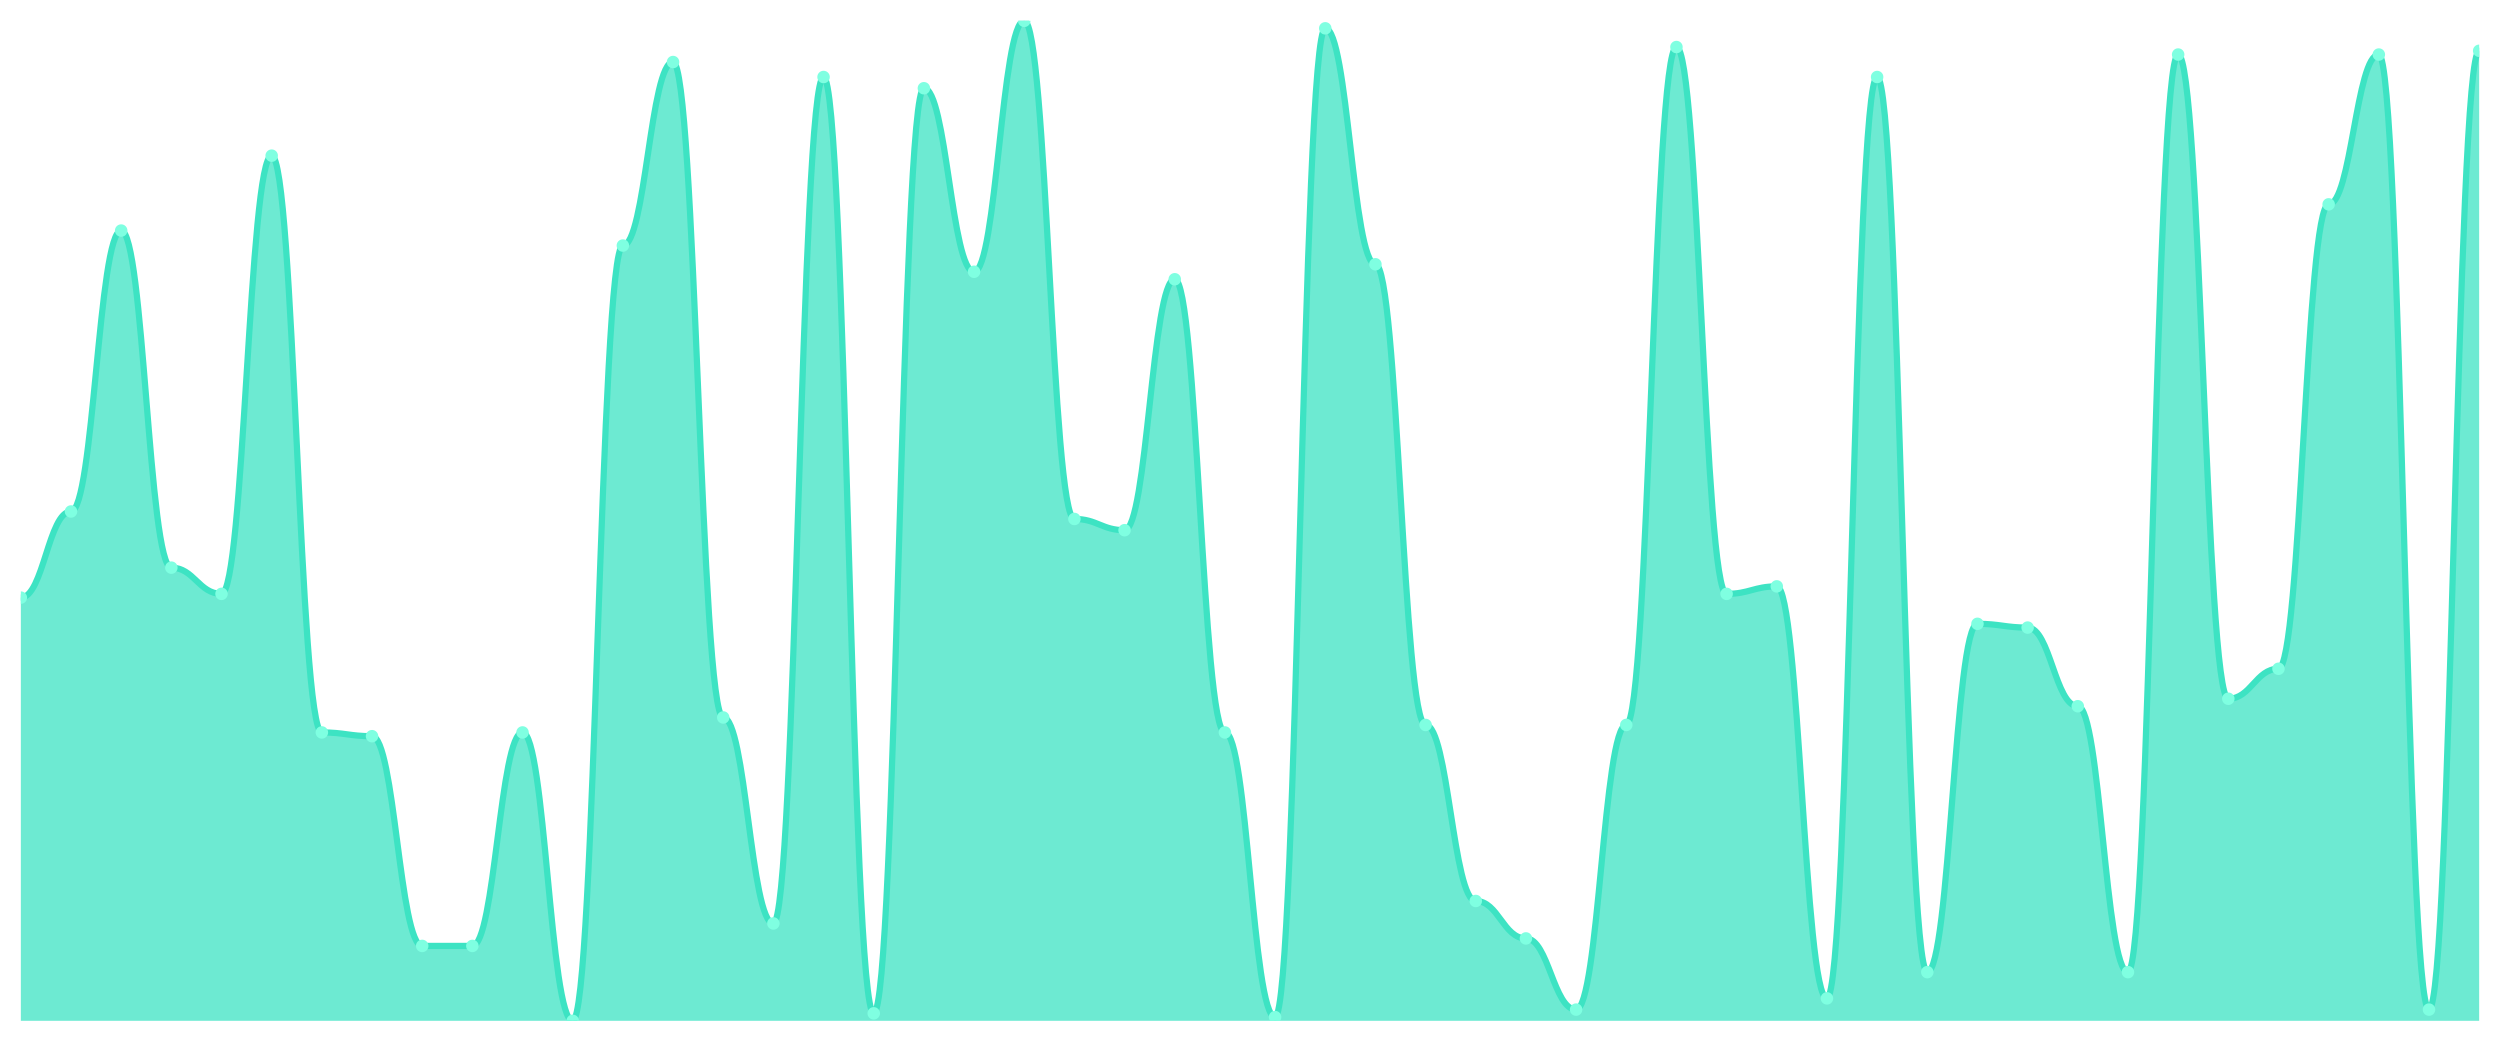
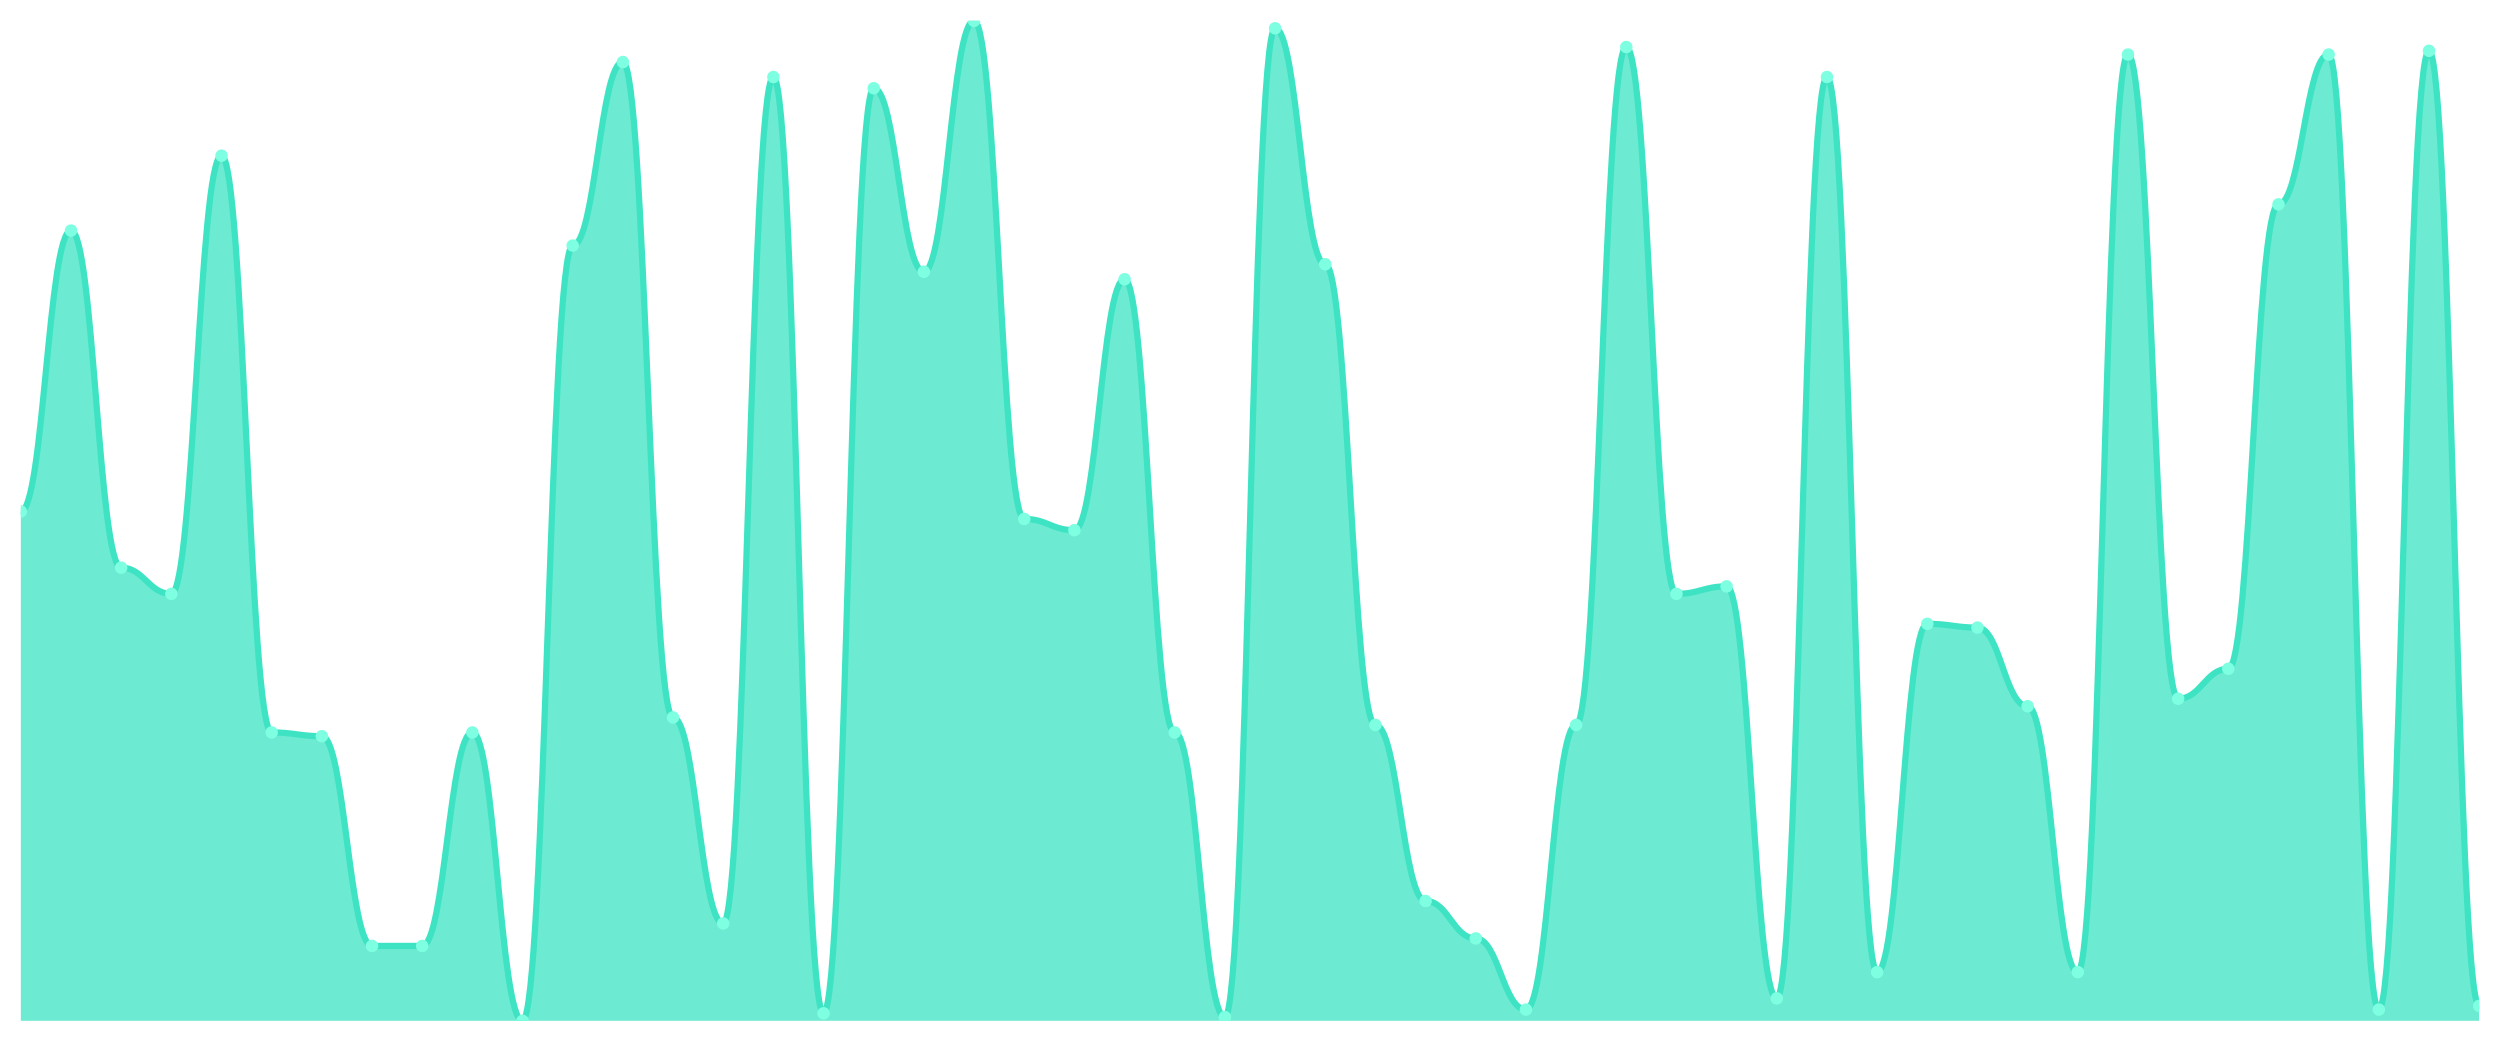
<svg xmlns="http://www.w3.org/2000/svg" viewBox="0 0 1200 500" width="1200" height="500">
  <defs>
    <clipPath id="c">
      <rect x="10" y="10" width="1180" height="480" />
    </clipPath>
  </defs>
  <rect width="1200" height="500" fill="none" />
  <g clip-path="url(#c)">
-     <path d="M 10,490 L 10,286.854 C 20.837,286.854 23.245,245.506 34.082,245.506 C 44.918,245.506 47.327,110.674 58.163,110.674 C 69,110.674 71.408,272.472 82.245,272.472 C 93.082,272.472 95.49,285.056 106.327,285.056 C 117.163,285.056 119.571,74.719 130.408,74.719 C 141.245,74.719 143.653,351.573 154.49,351.573 C 165.327,351.573 167.735,353.371 178.571,353.371 C 189.408,353.371 191.816,454.045 202.653,454.045 C 213.49,454.045 215.898,454.045 226.735,454.045 C 237.571,454.045 239.98,351.573 250.816,351.573 C 261.653,351.573 264.061,490 274.898,490 C 285.735,490 288.143,117.865 298.98,117.865 C 309.816,117.865 312.224,29.775 323.061,29.775 C 333.898,29.775 336.306,344.382 347.143,344.382 C 357.98,344.382 360.388,443.258 371.224,443.258 C 382.061,443.258 384.469,36.966 395.306,36.966 C 406.143,36.966 408.551,486.404 419.388,486.404 C 430.224,486.404 432.633,42.36 443.469,42.36 C 454.306,42.36 456.714,130.449 467.551,130.449 C 478.388,130.449 480.796,10 491.633,10 C 502.469,10 504.878,249.101 515.714,249.101 C 526.551,249.101 528.959,254.494 539.796,254.494 C 550.633,254.494 553.041,134.045 563.878,134.045 C 574.714,134.045 577.122,351.573 587.959,351.573 C 598.796,351.573 601.204,488.202 612.041,488.202 C 622.878,488.202 625.286,13.596 636.122,13.596 C 646.959,13.596 649.367,126.854 660.204,126.854 C 671.041,126.854 673.449,347.978 684.286,347.978 C 695.122,347.978 697.531,432.472 708.367,432.472 C 719.204,432.472 721.612,450.449 732.449,450.449 C 743.286,450.449 745.694,484.607 756.531,484.607 C 767.367,484.607 769.776,347.978 780.612,347.978 C 791.449,347.978 793.857,22.584 804.694,22.584 C 815.531,22.584 817.939,285.056 828.776,285.056 C 839.612,285.056 842.02,281.461 852.857,281.461 C 863.694,281.461 866.102,479.213 876.939,479.213 C 887.776,479.213 890.184,36.966 901.02,36.966 C 911.857,36.966 914.265,466.629 925.102,466.629 C 935.939,466.629 938.347,299.438 949.184,299.438 C 960.02,299.438 962.429,301.236 973.265,301.236 C 984.102,301.236 986.51,338.989 997.347,338.989 C 1008.184,338.989 1010.592,466.629 1021.429,466.629 C 1032.265,466.629 1034.673,26.18 1045.51,26.18 C 1056.347,26.18 1058.755,335.393 1069.592,335.393 C 1080.429,335.393 1082.837,321.011 1093.673,321.011 C 1104.51,321.011 1106.918,98.09 1117.755,98.09 C 1128.592,98.09 1131,26.18 1141.837,26.18 C 1152.673,26.18 1155.082,484.607 1165.918,484.607 C 1176.755,484.607 1179.163,24.382 1190,24.382 L 1190,490 Z" fill="rgba(61,227,195,0.75)" />
-     <path d="M 10,286.854 C 20.837,286.854 23.245,245.506 34.082,245.506 C 44.918,245.506 47.327,110.674 58.163,110.674 C 69,110.674 71.408,272.472 82.245,272.472 C 93.082,272.472 95.49,285.056 106.327,285.056 C 117.163,285.056 119.571,74.719 130.408,74.719 C 141.245,74.719 143.653,351.573 154.49,351.573 C 165.327,351.573 167.735,353.371 178.571,353.371 C 189.408,353.371 191.816,454.045 202.653,454.045 C 213.49,454.045 215.898,454.045 226.735,454.045 C 237.571,454.045 239.98,351.573 250.816,351.573 C 261.653,351.573 264.061,490 274.898,490 C 285.735,490 288.143,117.865 298.98,117.865 C 309.816,117.865 312.224,29.775 323.061,29.775 C 333.898,29.775 336.306,344.382 347.143,344.382 C 357.98,344.382 360.388,443.258 371.224,443.258 C 382.061,443.258 384.469,36.966 395.306,36.966 C 406.143,36.966 408.551,486.404 419.388,486.404 C 430.224,486.404 432.633,42.36 443.469,42.36 C 454.306,42.36 456.714,130.449 467.551,130.449 C 478.388,130.449 480.796,10 491.633,10 C 502.469,10 504.878,249.101 515.714,249.101 C 526.551,249.101 528.959,254.494 539.796,254.494 C 550.633,254.494 553.041,134.045 563.878,134.045 C 574.714,134.045 577.122,351.573 587.959,351.573 C 598.796,351.573 601.204,488.202 612.041,488.202 C 622.878,488.202 625.286,13.596 636.122,13.596 C 646.959,13.596 649.367,126.854 660.204,126.854 C 671.041,126.854 673.449,347.978 684.286,347.978 C 695.122,347.978 697.531,432.472 708.367,432.472 C 719.204,432.472 721.612,450.449 732.449,450.449 C 743.286,450.449 745.694,484.607 756.531,484.607 C 767.367,484.607 769.776,347.978 780.612,347.978 C 791.449,347.978 793.857,22.584 804.694,22.584 C 815.531,22.584 817.939,285.056 828.776,285.056 C 839.612,285.056 842.02,281.461 852.857,281.461 C 863.694,281.461 866.102,479.213 876.939,479.213 C 887.776,479.213 890.184,36.966 901.02,36.966 C 911.857,36.966 914.265,466.629 925.102,466.629 C 935.939,466.629 938.347,299.438 949.184,299.438 C 960.02,299.438 962.429,301.236 973.265,301.236 C 984.102,301.236 986.51,338.989 997.347,338.989 C 1008.184,338.989 1010.592,466.629 1021.429,466.629 C 1032.265,466.629 1034.673,26.18 1045.51,26.18 C 1056.347,26.18 1058.755,335.393 1069.592,335.393 C 1080.429,335.393 1082.837,321.011 1093.673,321.011 C 1104.51,321.011 1106.918,98.09 1117.755,98.09 C 1128.592,98.09 1131,26.18 1141.837,26.18 C 1152.673,26.18 1155.082,484.607 1165.918,484.607 C 1176.755,484.607 1179.163,24.382 1190,24.382" fill="none" stroke="#3de3c3" stroke-width="3" stroke-linecap="round" stroke-linejoin="round" />
-     <circle cx="10" cy="286.854" r="3" fill="#7fffe1" />
-     <circle cx="34.082" cy="245.506" r="3" fill="#7fffe1" />
-     <circle cx="58.163" cy="110.674" r="3" fill="#7fffe1" />
-     <circle cx="82.245" cy="272.472" r="3" fill="#7fffe1" />
-     <circle cx="106.327" cy="285.056" r="3" fill="#7fffe1" />
-     <circle cx="130.408" cy="74.719" r="3" fill="#7fffe1" />
-     <circle cx="154.49" cy="351.573" r="3" fill="#7fffe1" />
-     <circle cx="178.571" cy="353.371" r="3" fill="#7fffe1" />
+     <path d="M 10,490 L 10,245.506 C 20.837,245.506 23.245,110.674 34.082,110.674 C 44.918,110.674 47.327,272.472 58.163,272.472 C 69,272.472 71.408,285.056 82.245,285.056 C 93.082,285.056 95.49,74.719 106.327,74.719 C 117.163,74.719 119.571,351.573 130.408,351.573 C 141.245,351.573 143.653,353.371 154.49,353.371 C 165.327,353.371 167.735,454.045 178.571,454.045 C 189.408,454.045 191.816,454.045 202.653,454.045 C 213.49,454.045 215.898,351.573 226.735,351.573 C 237.571,351.573 239.98,490 250.816,490 C 261.653,490 264.061,117.865 274.898,117.865 C 285.735,117.865 288.143,29.775 298.98,29.775 C 309.816,29.775 312.224,344.382 323.061,344.382 C 333.898,344.382 336.306,443.258 347.143,443.258 C 357.98,443.258 360.388,36.966 371.224,36.966 C 382.061,36.966 384.469,486.404 395.306,486.404 C 406.143,486.404 408.551,42.36 419.388,42.36 C 430.224,42.36 432.633,130.449 443.469,130.449 C 454.306,130.449 456.714,10 467.551,10 C 478.388,10 480.796,249.101 491.633,249.101 C 502.469,249.101 504.878,254.494 515.714,254.494 C 526.551,254.494 528.959,134.045 539.796,134.045 C 550.633,134.045 553.041,351.573 563.878,351.573 C 574.714,351.573 577.122,488.202 587.959,488.202 C 598.796,488.202 601.204,13.596 612.041,13.596 C 622.878,13.596 625.286,126.854 636.122,126.854 C 646.959,126.854 649.367,347.978 660.204,347.978 C 671.041,347.978 673.449,432.472 684.286,432.472 C 695.122,432.472 697.531,450.449 708.367,450.449 C 719.204,450.449 721.612,484.607 732.449,484.607 C 743.286,484.607 745.694,347.978 756.531,347.978 C 767.367,347.978 769.776,22.584 780.612,22.584 C 791.449,22.584 793.857,285.056 804.694,285.056 C 815.531,285.056 817.939,281.461 828.776,281.461 C 839.612,281.461 842.02,479.213 852.857,479.213 C 863.694,479.213 866.102,36.966 876.939,36.966 C 887.776,36.966 890.184,466.629 901.02,466.629 C 911.857,466.629 914.265,299.438 925.102,299.438 C 935.939,299.438 938.347,301.236 949.184,301.236 C 960.02,301.236 962.429,338.989 973.265,338.989 C 984.102,338.989 986.51,466.629 997.347,466.629 C 1008.184,466.629 1010.592,26.18 1021.429,26.18 C 1032.265,26.18 1034.673,335.393 1045.51,335.393 C 1056.347,335.393 1058.755,321.011 1069.592,321.011 C 1080.429,321.011 1082.837,98.09 1093.673,98.09 C 1104.51,98.09 1106.918,26.18 1117.755,26.18 C 1128.592,26.18 1131,484.607 1141.837,484.607 C 1152.673,484.607 1155.082,24.382 1165.918,24.382 C 1176.755,24.382 1179.163,482.809 1190,482.809 L 1190,490 Z" fill="rgba(61,227,195,0.75)" />
+     <path d="M 10,245.506 C 20.837,245.506 23.245,110.674 34.082,110.674 C 44.918,110.674 47.327,272.472 58.163,272.472 C 69,272.472 71.408,285.056 82.245,285.056 C 93.082,285.056 95.49,74.719 106.327,74.719 C 117.163,74.719 119.571,351.573 130.408,351.573 C 141.245,351.573 143.653,353.371 154.49,353.371 C 165.327,353.371 167.735,454.045 178.571,454.045 C 189.408,454.045 191.816,454.045 202.653,454.045 C 213.49,454.045 215.898,351.573 226.735,351.573 C 237.571,351.573 239.98,490 250.816,490 C 261.653,490 264.061,117.865 274.898,117.865 C 285.735,117.865 288.143,29.775 298.98,29.775 C 309.816,29.775 312.224,344.382 323.061,344.382 C 333.898,344.382 336.306,443.258 347.143,443.258 C 357.98,443.258 360.388,36.966 371.224,36.966 C 382.061,36.966 384.469,486.404 395.306,486.404 C 406.143,486.404 408.551,42.36 419.388,42.36 C 430.224,42.36 432.633,130.449 443.469,130.449 C 454.306,130.449 456.714,10 467.551,10 C 478.388,10 480.796,249.101 491.633,249.101 C 502.469,249.101 504.878,254.494 515.714,254.494 C 526.551,254.494 528.959,134.045 539.796,134.045 C 550.633,134.045 553.041,351.573 563.878,351.573 C 574.714,351.573 577.122,488.202 587.959,488.202 C 598.796,488.202 601.204,13.596 612.041,13.596 C 622.878,13.596 625.286,126.854 636.122,126.854 C 646.959,126.854 649.367,347.978 660.204,347.978 C 671.041,347.978 673.449,432.472 684.286,432.472 C 695.122,432.472 697.531,450.449 708.367,450.449 C 719.204,450.449 721.612,484.607 732.449,484.607 C 743.286,484.607 745.694,347.978 756.531,347.978 C 767.367,347.978 769.776,22.584 780.612,22.584 C 791.449,22.584 793.857,285.056 804.694,285.056 C 815.531,285.056 817.939,281.461 828.776,281.461 C 839.612,281.461 842.02,479.213 852.857,479.213 C 863.694,479.213 866.102,36.966 876.939,36.966 C 887.776,36.966 890.184,466.629 901.02,466.629 C 911.857,466.629 914.265,299.438 925.102,299.438 C 935.939,299.438 938.347,301.236 949.184,301.236 C 960.02,301.236 962.429,338.989 973.265,338.989 C 984.102,338.989 986.51,466.629 997.347,466.629 C 1008.184,466.629 1010.592,26.18 1021.429,26.18 C 1032.265,26.18 1034.673,335.393 1045.51,335.393 C 1056.347,335.393 1058.755,321.011 1069.592,321.011 C 1080.429,321.011 1082.837,98.09 1093.673,98.09 C 1104.51,98.09 1106.918,26.18 1117.755,26.18 C 1128.592,26.18 1131,484.607 1141.837,484.607 C 1152.673,484.607 1155.082,24.382 1165.918,24.382 C 1176.755,24.382 1179.163,482.809 1190,482.809" fill="none" stroke="#3de3c3" stroke-width="3" stroke-linecap="round" stroke-linejoin="round" />
+     <circle cx="10" cy="245.506" r="3" fill="#7fffe1" />
+     <circle cx="34.082" cy="110.674" r="3" fill="#7fffe1" />
+     <circle cx="58.163" cy="272.472" r="3" fill="#7fffe1" />
+     <circle cx="82.245" cy="285.056" r="3" fill="#7fffe1" />
+     <circle cx="106.327" cy="74.719" r="3" fill="#7fffe1" />
+     <circle cx="130.408" cy="351.573" r="3" fill="#7fffe1" />
+     <circle cx="154.49" cy="353.371" r="3" fill="#7fffe1" />
+     <circle cx="178.571" cy="454.045" r="3" fill="#7fffe1" />
    <circle cx="202.653" cy="454.045" r="3" fill="#7fffe1" />
-     <circle cx="226.735" cy="454.045" r="3" fill="#7fffe1" />
-     <circle cx="250.816" cy="351.573" r="3" fill="#7fffe1" />
-     <circle cx="274.898" cy="490" r="3" fill="#7fffe1" />
-     <circle cx="298.98" cy="117.865" r="3" fill="#7fffe1" />
-     <circle cx="323.061" cy="29.775" r="3" fill="#7fffe1" />
-     <circle cx="347.143" cy="344.382" r="3" fill="#7fffe1" />
-     <circle cx="371.224" cy="443.258" r="3" fill="#7fffe1" />
-     <circle cx="395.306" cy="36.966" r="3" fill="#7fffe1" />
-     <circle cx="419.388" cy="486.404" r="3" fill="#7fffe1" />
-     <circle cx="443.469" cy="42.36" r="3" fill="#7fffe1" />
-     <circle cx="467.551" cy="130.449" r="3" fill="#7fffe1" />
-     <circle cx="491.633" cy="10" r="3" fill="#7fffe1" />
-     <circle cx="515.714" cy="249.101" r="3" fill="#7fffe1" />
-     <circle cx="539.796" cy="254.494" r="3" fill="#7fffe1" />
-     <circle cx="563.878" cy="134.045" r="3" fill="#7fffe1" />
-     <circle cx="587.959" cy="351.573" r="3" fill="#7fffe1" />
-     <circle cx="612.041" cy="488.202" r="3" fill="#7fffe1" />
-     <circle cx="636.122" cy="13.596" r="3" fill="#7fffe1" />
-     <circle cx="660.204" cy="126.854" r="3" fill="#7fffe1" />
-     <circle cx="684.286" cy="347.978" r="3" fill="#7fffe1" />
-     <circle cx="708.367" cy="432.472" r="3" fill="#7fffe1" />
-     <circle cx="732.449" cy="450.449" r="3" fill="#7fffe1" />
-     <circle cx="756.531" cy="484.607" r="3" fill="#7fffe1" />
-     <circle cx="780.612" cy="347.978" r="3" fill="#7fffe1" />
-     <circle cx="804.694" cy="22.584" r="3" fill="#7fffe1" />
-     <circle cx="828.776" cy="285.056" r="3" fill="#7fffe1" />
-     <circle cx="852.857" cy="281.461" r="3" fill="#7fffe1" />
-     <circle cx="876.939" cy="479.213" r="3" fill="#7fffe1" />
-     <circle cx="901.02" cy="36.966" r="3" fill="#7fffe1" />
-     <circle cx="925.102" cy="466.629" r="3" fill="#7fffe1" />
-     <circle cx="949.184" cy="299.438" r="3" fill="#7fffe1" />
-     <circle cx="973.265" cy="301.236" r="3" fill="#7fffe1" />
-     <circle cx="997.347" cy="338.989" r="3" fill="#7fffe1" />
-     <circle cx="1021.429" cy="466.629" r="3" fill="#7fffe1" />
-     <circle cx="1045.51" cy="26.18" r="3" fill="#7fffe1" />
-     <circle cx="1069.592" cy="335.393" r="3" fill="#7fffe1" />
-     <circle cx="1093.673" cy="321.011" r="3" fill="#7fffe1" />
-     <circle cx="1117.755" cy="98.09" r="3" fill="#7fffe1" />
-     <circle cx="1141.837" cy="26.18" r="3" fill="#7fffe1" />
-     <circle cx="1165.918" cy="484.607" r="3" fill="#7fffe1" />
-     <circle cx="1190" cy="24.382" r="3" fill="#7fffe1" />
+     <circle cx="226.735" cy="351.573" r="3" fill="#7fffe1" />
+     <circle cx="250.816" cy="490" r="3" fill="#7fffe1" />
+     <circle cx="274.898" cy="117.865" r="3" fill="#7fffe1" />
+     <circle cx="298.98" cy="29.775" r="3" fill="#7fffe1" />
+     <circle cx="323.061" cy="344.382" r="3" fill="#7fffe1" />
+     <circle cx="347.143" cy="443.258" r="3" fill="#7fffe1" />
+     <circle cx="371.224" cy="36.966" r="3" fill="#7fffe1" />
+     <circle cx="395.306" cy="486.404" r="3" fill="#7fffe1" />
+     <circle cx="419.388" cy="42.36" r="3" fill="#7fffe1" />
+     <circle cx="443.469" cy="130.449" r="3" fill="#7fffe1" />
+     <circle cx="467.551" cy="10" r="3" fill="#7fffe1" />
+     <circle cx="491.633" cy="249.101" r="3" fill="#7fffe1" />
+     <circle cx="515.714" cy="254.494" r="3" fill="#7fffe1" />
+     <circle cx="539.796" cy="134.045" r="3" fill="#7fffe1" />
+     <circle cx="563.878" cy="351.573" r="3" fill="#7fffe1" />
+     <circle cx="587.959" cy="488.202" r="3" fill="#7fffe1" />
+     <circle cx="612.041" cy="13.596" r="3" fill="#7fffe1" />
+     <circle cx="636.122" cy="126.854" r="3" fill="#7fffe1" />
+     <circle cx="660.204" cy="347.978" r="3" fill="#7fffe1" />
+     <circle cx="684.286" cy="432.472" r="3" fill="#7fffe1" />
+     <circle cx="708.367" cy="450.449" r="3" fill="#7fffe1" />
+     <circle cx="732.449" cy="484.607" r="3" fill="#7fffe1" />
+     <circle cx="756.531" cy="347.978" r="3" fill="#7fffe1" />
+     <circle cx="780.612" cy="22.584" r="3" fill="#7fffe1" />
+     <circle cx="804.694" cy="285.056" r="3" fill="#7fffe1" />
+     <circle cx="828.776" cy="281.461" r="3" fill="#7fffe1" />
+     <circle cx="852.857" cy="479.213" r="3" fill="#7fffe1" />
+     <circle cx="876.939" cy="36.966" r="3" fill="#7fffe1" />
+     <circle cx="901.02" cy="466.629" r="3" fill="#7fffe1" />
+     <circle cx="925.102" cy="299.438" r="3" fill="#7fffe1" />
+     <circle cx="949.184" cy="301.236" r="3" fill="#7fffe1" />
+     <circle cx="973.265" cy="338.989" r="3" fill="#7fffe1" />
+     <circle cx="997.347" cy="466.629" r="3" fill="#7fffe1" />
+     <circle cx="1021.429" cy="26.18" r="3" fill="#7fffe1" />
+     <circle cx="1045.51" cy="335.393" r="3" fill="#7fffe1" />
+     <circle cx="1069.592" cy="321.011" r="3" fill="#7fffe1" />
+     <circle cx="1093.673" cy="98.09" r="3" fill="#7fffe1" />
+     <circle cx="1117.755" cy="26.18" r="3" fill="#7fffe1" />
+     <circle cx="1141.837" cy="484.607" r="3" fill="#7fffe1" />
+     <circle cx="1165.918" cy="24.382" r="3" fill="#7fffe1" />
+     <circle cx="1190" cy="482.809" r="3" fill="#7fffe1" />
  </g>
</svg>
